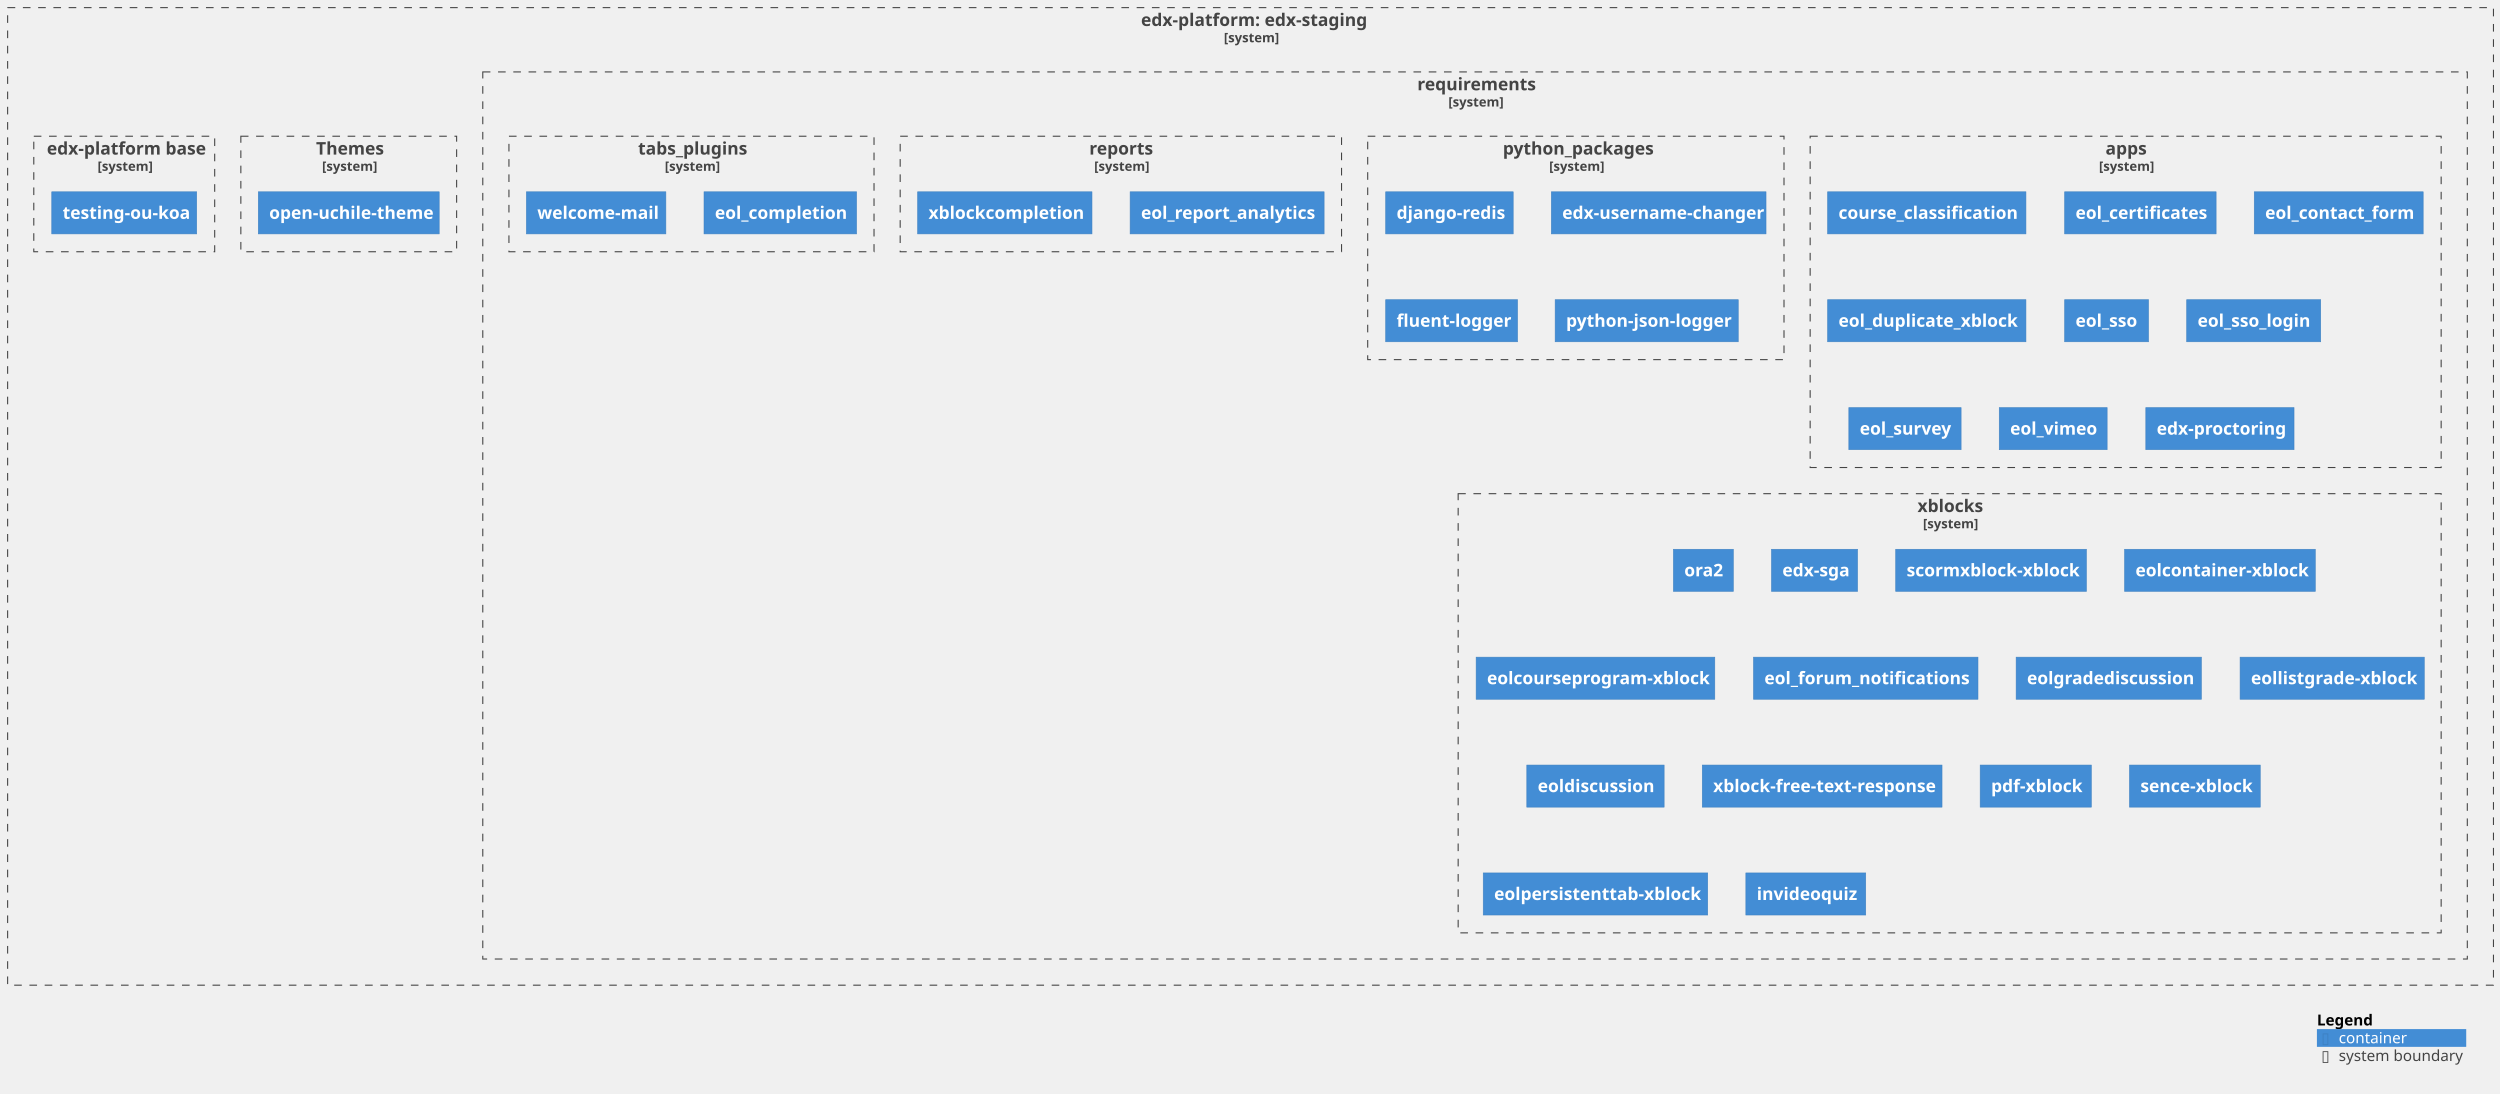
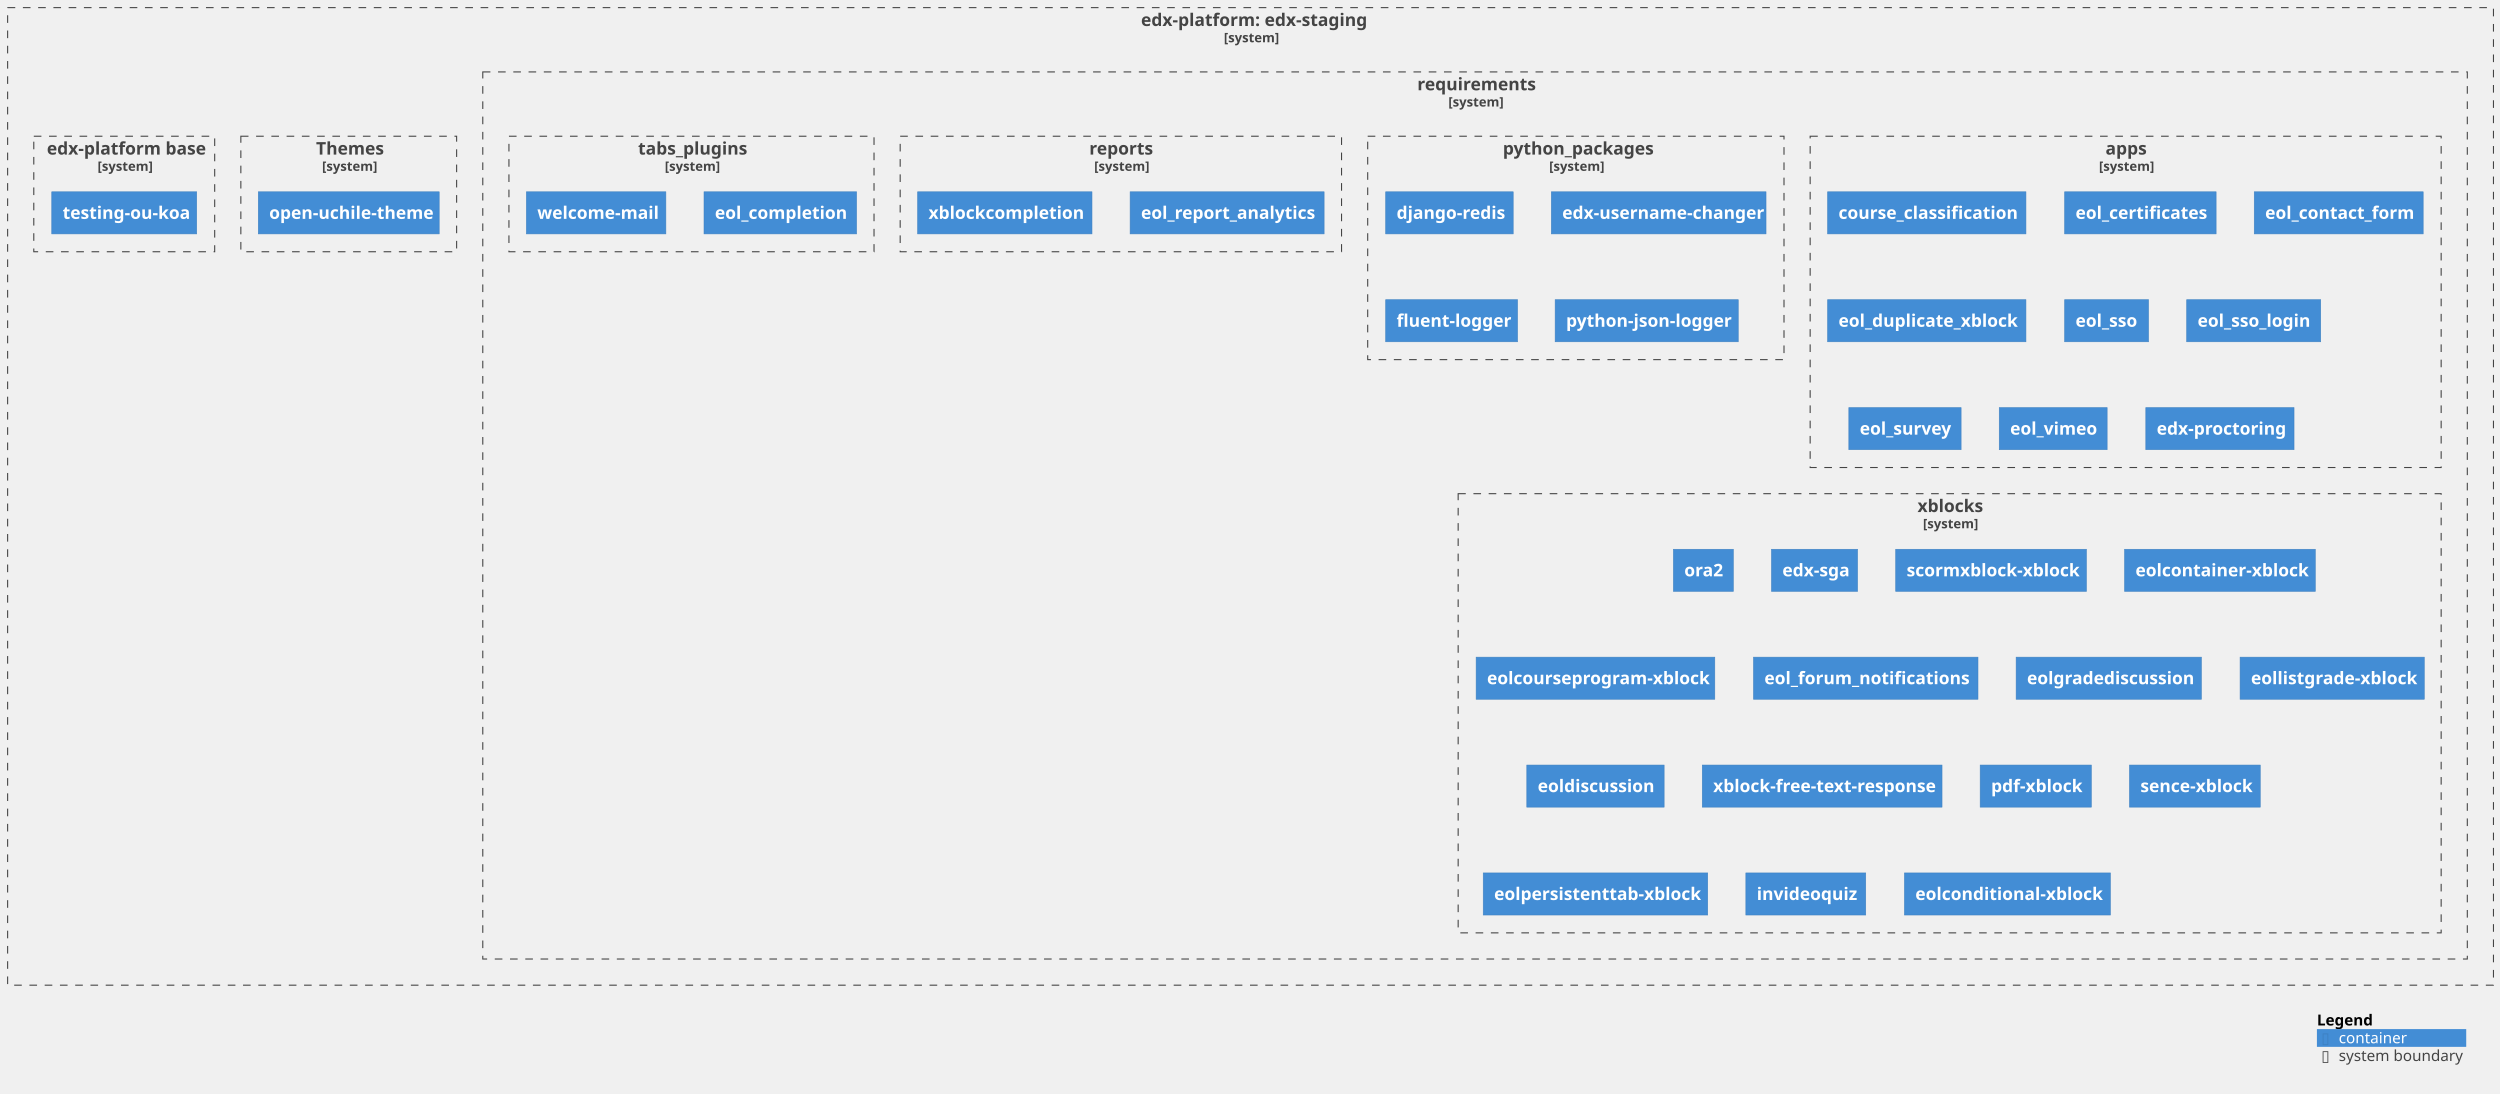
<svg xmlns="http://www.w3.org/2000/svg" xmlns:xlink="http://www.w3.org/1999/xlink" contentStyleType="text/css" height="1003px" preserveAspectRatio="none" style="width:2294px;height:1003px;background:#FFFFFF;" version="1.1" viewBox="0 0 2294 1003" width="2294px" zoomAndPan="magnify">
  <defs />
  <g>
    <g id="cluster_c1">
      <a href="https://github.com/eol-uchile/edx-staging" target="foo" title="https://github.com/eol-uchile/edx-staging" xlink:actuate="onRequest" xlink:href="https://github.com/eol-uchile/edx-staging" xlink:show="new" xlink:title="https://github.com/eol-uchile/edx-staging" xlink:type="simple">
        <rect fill="none" height="897" style="stroke:#444444;stroke-width:1.0;stroke-dasharray:7.0,7.0;" width="2281" x="7" y="7" />
        <text fill="#444444" font-family="sans-serif" font-size="16" font-weight="bold" lengthAdjust="spacing" textLength="201" x="1047" y="23.852">edx-platform: edx-staging</text>
        <text fill="#444444" font-family="sans-serif" font-size="12" font-weight="bold" lengthAdjust="spacing" textLength="49" x="1123" y="38.764">[system]</text>
      </a>
    </g>
    <g id="cluster_c2">
      <a href="https://github.com/eol-uchile/edx-staging/blob/openuchile-release/koa/requirements/" target="foo" title="https://github.com/eol-uchile/edx-staging/blob/openuchile-release/koa/requirements/" xlink:actuate="onRequest" xlink:href="https://github.com/eol-uchile/edx-staging/blob/openuchile-release/koa/requirements/" xlink:show="new" xlink:title="https://github.com/eol-uchile/edx-staging/blob/openuchile-release/koa/requirements/" xlink:type="simple">
        <rect fill="none" height="814" style="stroke:#444444;stroke-width:1.0;stroke-dasharray:7.0,7.0;" width="1821" x="443" y="66" />
        <text fill="#444444" font-family="sans-serif" font-size="16" font-weight="bold" lengthAdjust="spacing" textLength="106" x="1300.5" y="82.852">requirements</text>
        <text fill="#444444" font-family="sans-serif" font-size="12" font-weight="bold" lengthAdjust="spacing" textLength="49" x="1329" y="97.764">[system]</text>
      </a>
    </g>
    <g id="cluster_apps">
      <a href="https://github.com/eol-uchile/edx-staging/blob/openuchile-release/koa/requirements/apps.txt" target="foo" title="https://github.com/eol-uchile/edx-staging/blob/openuchile-release/koa/requirements/apps.txt" xlink:actuate="onRequest" xlink:href="https://github.com/eol-uchile/edx-staging/blob/openuchile-release/koa/requirements/apps.txt" xlink:show="new" xlink:title="https://github.com/eol-uchile/edx-staging/blob/openuchile-release/koa/requirements/apps.txt" xlink:type="simple">
        <rect fill="none" height="304" style="stroke:#444444;stroke-width:1.0;stroke-dasharray:7.0,7.0;" width="579" x="1661" y="125" />
        <text fill="#444444" font-family="sans-serif" font-size="16" font-weight="bold" lengthAdjust="spacing" textLength="37" x="1932" y="141.852">apps</text>
        <text fill="#444444" font-family="sans-serif" font-size="12" font-weight="bold" lengthAdjust="spacing" textLength="49" x="1926" y="156.764">[system]</text>
      </a>
    </g>
    <g id="cluster_python_packages">
      <a href="https://github.com/eol-uchile/edx-staging/blob/openuchile-release/koa/requirements/python_packages.txt" target="foo" title="https://github.com/eol-uchile/edx-staging/blob/openuchile-release/koa/requirements/python_packages.txt" xlink:actuate="onRequest" xlink:href="https://github.com/eol-uchile/edx-staging/blob/openuchile-release/koa/requirements/python_packages.txt" xlink:show="new" xlink:title="https://github.com/eol-uchile/edx-staging/blob/openuchile-release/koa/requirements/python_packages.txt" xlink:type="simple">
        <rect fill="none" height="205" style="stroke:#444444;stroke-width:1.0;stroke-dasharray:7.0,7.0;" width="382" x="1255" y="125" />
        <text fill="#444444" font-family="sans-serif" font-size="16" font-weight="bold" lengthAdjust="spacing" textLength="134" x="1379" y="141.852">python_packages</text>
        <text fill="#444444" font-family="sans-serif" font-size="12" font-weight="bold" lengthAdjust="spacing" textLength="49" x="1421.5" y="156.764">[system]</text>
      </a>
    </g>
    <g id="cluster_reports">
      <a href="https://github.com/eol-uchile/edx-staging/blob/openuchile-release/koa/requirements/reports.txt" target="foo" title="https://github.com/eol-uchile/edx-staging/blob/openuchile-release/koa/requirements/reports.txt" xlink:actuate="onRequest" xlink:href="https://github.com/eol-uchile/edx-staging/blob/openuchile-release/koa/requirements/reports.txt" xlink:show="new" xlink:title="https://github.com/eol-uchile/edx-staging/blob/openuchile-release/koa/requirements/reports.txt" xlink:type="simple">
        <rect fill="none" height="106" style="stroke:#444444;stroke-width:1.0;stroke-dasharray:7.0,7.0;" width="405" x="826" y="125" />
        <text fill="#444444" font-family="sans-serif" font-size="16" font-weight="bold" lengthAdjust="spacing" textLength="58" x="999.5" y="141.852">reports</text>
        <text fill="#444444" font-family="sans-serif" font-size="12" font-weight="bold" lengthAdjust="spacing" textLength="49" x="1004" y="156.764">[system]</text>
      </a>
    </g>
    <g id="cluster_tabs_plugins">
      <a href="https://github.com/eol-uchile/edx-staging/blob/openuchile-release/koa/requirements/tabs_plugins.txt" target="foo" title="https://github.com/eol-uchile/edx-staging/blob/openuchile-release/koa/requirements/tabs_plugins.txt" xlink:actuate="onRequest" xlink:href="https://github.com/eol-uchile/edx-staging/blob/openuchile-release/koa/requirements/tabs_plugins.txt" xlink:show="new" xlink:title="https://github.com/eol-uchile/edx-staging/blob/openuchile-release/koa/requirements/tabs_plugins.txt" xlink:type="simple">
        <rect fill="none" height="106" style="stroke:#444444;stroke-width:1.0;stroke-dasharray:7.0,7.0;" width="335" x="467" y="125" />
        <text fill="#444444" font-family="sans-serif" font-size="16" font-weight="bold" lengthAdjust="spacing" textLength="98" x="585.5" y="141.852">tabs_plugins</text>
        <text fill="#444444" font-family="sans-serif" font-size="12" font-weight="bold" lengthAdjust="spacing" textLength="49" x="610" y="156.764">[system]</text>
      </a>
    </g>
    <g id="cluster_xblocks">
      <a href="https://github.com/eol-uchile/edx-staging/blob/openuchile-release/koa/requirements/xblocks.txt" target="foo" title="https://github.com/eol-uchile/edx-staging/blob/openuchile-release/koa/requirements/xblocks.txt" xlink:actuate="onRequest" xlink:href="https://github.com/eol-uchile/edx-staging/blob/openuchile-release/koa/requirements/xblocks.txt" xlink:show="new" xlink:title="https://github.com/eol-uchile/edx-staging/blob/openuchile-release/koa/requirements/xblocks.txt" xlink:type="simple">
        <rect fill="none" height="403" style="stroke:#444444;stroke-width:1.0;stroke-dasharray:7.0,7.0;" width="902" x="1338" y="453" />
        <text fill="#444444" font-family="sans-serif" font-size="16" font-weight="bold" lengthAdjust="spacing" textLength="59" x="1759.5" y="469.852">xblocks</text>
        <text fill="#444444" font-family="sans-serif" font-size="12" font-weight="bold" lengthAdjust="spacing" textLength="49" x="1764.5" y="484.764">[system]</text>
      </a>
    </g>
    <g id="cluster_theme">
      <a href="https://github.com/eol-uchile/edx-staging/blob/openuchile-release/koa/themes/" target="foo" title="https://github.com/eol-uchile/edx-staging/blob/openuchile-release/koa/themes/" xlink:actuate="onRequest" xlink:href="https://github.com/eol-uchile/edx-staging/blob/openuchile-release/koa/themes/" xlink:show="new" xlink:title="https://github.com/eol-uchile/edx-staging/blob/openuchile-release/koa/themes/" xlink:type="simple">
        <rect fill="none" height="106" style="stroke:#444444;stroke-width:1.0;stroke-dasharray:7.0,7.0;" width="198" x="221" y="125" />
        <text fill="#444444" font-family="sans-serif" font-size="16" font-weight="bold" lengthAdjust="spacing" textLength="60" x="290" y="141.852">Themes</text>
        <text fill="#444444" font-family="sans-serif" font-size="12" font-weight="bold" lengthAdjust="spacing" textLength="49" x="295.5" y="156.764">[system]</text>
      </a>
    </g>
    <g id="cluster_dockerfile">
      <a href="https://github.com/eol-uchile/edx-staging/blob/openuchile-release/koa/Dockerfile" target="foo" title="https://github.com/eol-uchile/edx-staging/blob/openuchile-release/koa/Dockerfile" xlink:actuate="onRequest" xlink:href="https://github.com/eol-uchile/edx-staging/blob/openuchile-release/koa/Dockerfile" xlink:show="new" xlink:title="https://github.com/eol-uchile/edx-staging/blob/openuchile-release/koa/Dockerfile" xlink:type="simple">
        <rect fill="none" height="106" style="stroke:#444444;stroke-width:1.0;stroke-dasharray:7.0,7.0;" width="166" x="31" y="125" />
        <text fill="#444444" font-family="sans-serif" font-size="16" font-weight="bold" lengthAdjust="spacing" textLength="142" x="43" y="141.852">edx-platform base</text>
        <text fill="#444444" font-family="sans-serif" font-size="12" font-weight="bold" lengthAdjust="spacing" textLength="49" x="89.5" y="156.764">[system]</text>
      </a>
    </g>
    <g id="elem_apps1">
      <a href="https://github.com/eol-uchile/course_classification/releases/tag/1.6.1+l" target="foo" title="https://github.com/eol-uchile/course_classification/releases/tag/1.6.1+l" xlink:actuate="onRequest" xlink:href="https://github.com/eol-uchile/course_classification/releases/tag/1.6.1+l" xlink:show="new" xlink:title="https://github.com/eol-uchile/course_classification/releases/tag/1.6.1+l" xlink:type="simple">
        <rect fill="#438DD5" height="38.625" style="stroke:#3C7FC0;stroke-width:0.5;" width="182" x="1677" y="176" />
        <text fill="#FFFFFF" font-family="sans-serif" font-size="16" font-weight="bold" lengthAdjust="spacing" textLength="162" x="1687" y="200.852">course_classification</text>
      </a>
    </g>
    <g id="elem_apps2">
      <a href="https://github.com/eol-uchile/eol-certificates/releases/tag/0.2.1+l" target="foo" title="https://github.com/eol-uchile/eol-certificates/releases/tag/0.2.1+l" xlink:actuate="onRequest" xlink:href="https://github.com/eol-uchile/eol-certificates/releases/tag/0.2.1+l" xlink:show="new" xlink:title="https://github.com/eol-uchile/eol-certificates/releases/tag/0.2.1+l" xlink:type="simple">
        <rect fill="#438DD5" height="38.625" style="stroke:#3C7FC0;stroke-width:0.5;" width="139" x="1894.5" y="176" />
        <text fill="#FFFFFF" font-family="sans-serif" font-size="16" font-weight="bold" lengthAdjust="spacing" textLength="119" x="1904.5" y="200.852">eol_certificates</text>
      </a>
    </g>
    <g id="elem_apps3">
      <a href="https://github.com/eol-uchile/eol_contact_form/releases/tag/0.5.3+l" target="foo" title="https://github.com/eol-uchile/eol_contact_form/releases/tag/0.5.3+l" xlink:actuate="onRequest" xlink:href="https://github.com/eol-uchile/eol_contact_form/releases/tag/0.5.3+l" xlink:show="new" xlink:title="https://github.com/eol-uchile/eol_contact_form/releases/tag/0.5.3+l" xlink:type="simple">
        <rect fill="#438DD5" height="38.625" style="stroke:#3C7FC0;stroke-width:0.5;" width="155" x="2068.5" y="176" />
        <text fill="#FFFFFF" font-family="sans-serif" font-size="16" font-weight="bold" lengthAdjust="spacing" textLength="135" x="2078.5" y="200.852">eol_contact_form</text>
      </a>
    </g>
    <g id="elem_apps4">
      <a href="https://github.com/eol-uchile/eol_duplicate_xblock/releases/tag/1.0.0+l" target="foo" title="https://github.com/eol-uchile/eol_duplicate_xblock/releases/tag/1.0.0+l" xlink:actuate="onRequest" xlink:href="https://github.com/eol-uchile/eol_duplicate_xblock/releases/tag/1.0.0+l" xlink:show="new" xlink:title="https://github.com/eol-uchile/eol_duplicate_xblock/releases/tag/1.0.0+l" xlink:type="simple">
        <rect fill="#438DD5" height="38.625" style="stroke:#3C7FC0;stroke-width:0.5;" width="182" x="1677" y="275" />
        <text fill="#FFFFFF" font-family="sans-serif" font-size="16" font-weight="bold" lengthAdjust="spacing" textLength="162" x="1687" y="299.852">eol_duplicate_xblock</text>
      </a>
    </g>
    <g id="elem_apps5">
      <a href="https://github.com/eol-uchile/eol_sso/releases/tag/2.1.0+l" target="foo" title="https://github.com/eol-uchile/eol_sso/releases/tag/2.1.0+l" xlink:actuate="onRequest" xlink:href="https://github.com/eol-uchile/eol_sso/releases/tag/2.1.0+l" xlink:show="new" xlink:title="https://github.com/eol-uchile/eol_sso/releases/tag/2.1.0+l" xlink:type="simple">
        <rect fill="#438DD5" height="38.625" style="stroke:#3C7FC0;stroke-width:0.5;" width="77" x="1894.5" y="275" />
        <text fill="#FFFFFF" font-family="sans-serif" font-size="16" font-weight="bold" lengthAdjust="spacing" textLength="57" x="1904.5" y="299.852">eol_sso</text>
      </a>
    </g>
    <g id="elem_apps6">
      <a href="https://github.com/eol-uchile/eol_sso_login/releases/tag/0.1.2+l" target="foo" title="https://github.com/eol-uchile/eol_sso_login/releases/tag/0.1.2+l" xlink:actuate="onRequest" xlink:href="https://github.com/eol-uchile/eol_sso_login/releases/tag/0.1.2+l" xlink:show="new" xlink:title="https://github.com/eol-uchile/eol_sso_login/releases/tag/0.1.2+l" xlink:type="simple">
        <rect fill="#438DD5" height="38.625" style="stroke:#3C7FC0;stroke-width:0.5;" width="123" x="2006.5" y="275" />
        <text fill="#FFFFFF" font-family="sans-serif" font-size="16" font-weight="bold" lengthAdjust="spacing" textLength="103" x="2016.5" y="299.852">eol_sso_login</text>
      </a>
    </g>
    <g id="elem_apps7">
      <a href="https://github.com/eol-uchile/eol_survey/releases/tag/3.2.1+l" target="foo" title="https://github.com/eol-uchile/eol_survey/releases/tag/3.2.1+l" xlink:actuate="onRequest" xlink:href="https://github.com/eol-uchile/eol_survey/releases/tag/3.2.1+l" xlink:show="new" xlink:title="https://github.com/eol-uchile/eol_survey/releases/tag/3.2.1+l" xlink:type="simple">
        <rect fill="#438DD5" height="38.625" style="stroke:#3C7FC0;stroke-width:0.5;" width="103" x="1696.5" y="374" />
        <text fill="#FFFFFF" font-family="sans-serif" font-size="16" font-weight="bold" lengthAdjust="spacing" textLength="83" x="1706.5" y="398.852">eol_survey</text>
      </a>
    </g>
    <g id="elem_apps8">
      <a href="https://github.com/eol-uchile/eol_vimeo/releases/tag/2.0.0+dev5" target="foo" title="https://github.com/eol-uchile/eol_vimeo/releases/tag/2.0.0+dev5" xlink:actuate="onRequest" xlink:href="https://github.com/eol-uchile/eol_vimeo/releases/tag/2.0.0+dev5" xlink:show="new" xlink:title="https://github.com/eol-uchile/eol_vimeo/releases/tag/2.0.0+dev5" xlink:type="simple">
        <rect fill="#438DD5" height="38.625" style="stroke:#3C7FC0;stroke-width:0.5;" width="99" x="1834.5" y="374" />
        <text fill="#FFFFFF" font-family="sans-serif" font-size="16" font-weight="bold" lengthAdjust="spacing" textLength="79" x="1844.5" y="398.852">eol_vimeo</text>
      </a>
    </g>
    <g id="elem_apps9">
      <a href="https://github.com/openedx/edx-proctoring/releases/tag/2.6.7" target="foo" title="https://github.com/openedx/edx-proctoring/releases/tag/2.6.7" xlink:actuate="onRequest" xlink:href="https://github.com/openedx/edx-proctoring/releases/tag/2.6.7" xlink:show="new" xlink:title="https://github.com/openedx/edx-proctoring/releases/tag/2.6.7" xlink:type="simple">
        <rect fill="#438DD5" height="38.625" style="stroke:#3C7FC0;stroke-width:0.5;" width="136" x="1969" y="374" />
        <text fill="#FFFFFF" font-family="sans-serif" font-size="16" font-weight="bold" lengthAdjust="spacing" textLength="116" x="1979" y="398.852">edx-proctoring</text>
      </a>
    </g>
    <g id="elem_python_packages1">
      <rect fill="#438DD5" height="38.625" style="stroke:#3C7FC0;stroke-width:0.5;" width="117" x="1271.5" y="176" />
      <text fill="#FFFFFF" font-family="sans-serif" font-size="16" font-weight="bold" lengthAdjust="spacing" textLength="97" x="1281.5" y="200.852">django-redis</text>
    </g>
    <g id="elem_python_packages2">
      <a href="https://github.com/mitodl/edx-username-changer.git/releases/tag/main" target="foo" title="https://github.com/mitodl/edx-username-changer.git/releases/tag/main" xlink:actuate="onRequest" xlink:href="https://github.com/mitodl/edx-username-changer.git/releases/tag/main" xlink:show="new" xlink:title="https://github.com/mitodl/edx-username-changer.git/releases/tag/main" xlink:type="simple">
        <rect fill="#438DD5" height="38.625" style="stroke:#3C7FC0;stroke-width:0.5;" width="197" x="1423.5" y="176" />
        <text fill="#FFFFFF" font-family="sans-serif" font-size="16" font-weight="bold" lengthAdjust="spacing" textLength="177" x="1433.5" y="200.852">edx-username-changer</text>
      </a>
    </g>
    <g id="elem_python_packages3">
      <rect fill="#438DD5" height="38.625" style="stroke:#3C7FC0;stroke-width:0.5;" width="121" x="1271.5" y="275" />
      <text fill="#FFFFFF" font-family="sans-serif" font-size="16" font-weight="bold" lengthAdjust="spacing" textLength="101" x="1281.5" y="299.852">fluent-logger</text>
    </g>
    <g id="elem_python_packages4">
      <rect fill="#438DD5" height="38.625" style="stroke:#3C7FC0;stroke-width:0.5;" width="168" x="1427" y="275" />
      <text fill="#FFFFFF" font-family="sans-serif" font-size="16" font-weight="bold" lengthAdjust="spacing" textLength="148" x="1437" y="299.852">python-json-logger</text>
    </g>
    <g id="elem_reports1">
      <a href="https://github.com/eol-uchile/eol_report_analytics/releases/tag/2.1.0+l" target="foo" title="https://github.com/eol-uchile/eol_report_analytics/releases/tag/2.1.0+l" xlink:actuate="onRequest" xlink:href="https://github.com/eol-uchile/eol_report_analytics/releases/tag/2.1.0+l" xlink:show="new" xlink:title="https://github.com/eol-uchile/eol_report_analytics/releases/tag/2.1.0+l" xlink:type="simple">
        <rect fill="#438DD5" height="38.625" style="stroke:#3C7FC0;stroke-width:0.5;" width="178" x="1037" y="176" />
        <text fill="#FFFFFF" font-family="sans-serif" font-size="16" font-weight="bold" lengthAdjust="spacing" textLength="158" x="1047" y="200.852">eol_report_analytics</text>
      </a>
    </g>
    <g id="elem_reports2">
      <a href="https://github.com/eol-uchile/eol_xblock_completion/releases/tag/1.1.0+l" target="foo" title="https://github.com/eol-uchile/eol_xblock_completion/releases/tag/1.1.0+l" xlink:actuate="onRequest" xlink:href="https://github.com/eol-uchile/eol_xblock_completion/releases/tag/1.1.0+l" xlink:show="new" xlink:title="https://github.com/eol-uchile/eol_xblock_completion/releases/tag/1.1.0+l" xlink:type="simple">
        <rect fill="#438DD5" height="38.625" style="stroke:#3C7FC0;stroke-width:0.5;" width="160" x="842" y="176" />
        <text fill="#FFFFFF" font-family="sans-serif" font-size="16" font-weight="bold" lengthAdjust="spacing" textLength="140" x="852" y="200.852">xblockcompletion</text>
      </a>
    </g>
    <g id="elem_tabs_plugins1">
      <a href="https://github.com/eol-uchile/eol_completion/releases/tag/2.1.2+l" target="foo" title="https://github.com/eol-uchile/eol_completion/releases/tag/2.1.2+l" xlink:actuate="onRequest" xlink:href="https://github.com/eol-uchile/eol_completion/releases/tag/2.1.2+l" xlink:show="new" xlink:title="https://github.com/eol-uchile/eol_completion/releases/tag/2.1.2+l" xlink:type="simple">
        <rect fill="#438DD5" height="38.625" style="stroke:#3C7FC0;stroke-width:0.5;" width="140" x="646" y="176" />
        <text fill="#FFFFFF" font-family="sans-serif" font-size="16" font-weight="bold" lengthAdjust="spacing" textLength="120" x="656" y="200.852">eol_completion</text>
      </a>
    </g>
    <g id="elem_tabs_plugins2">
      <a href="https://github.com/eol-uchile/eol_welcome_mail/releases/tag/0.0.1+l" target="foo" title="https://github.com/eol-uchile/eol_welcome_mail/releases/tag/0.0.1+l" xlink:actuate="onRequest" xlink:href="https://github.com/eol-uchile/eol_welcome_mail/releases/tag/0.0.1+l" xlink:show="new" xlink:title="https://github.com/eol-uchile/eol_welcome_mail/releases/tag/0.0.1+l" xlink:type="simple">
        <rect fill="#438DD5" height="38.625" style="stroke:#3C7FC0;stroke-width:0.5;" width="128" x="483" y="176" />
        <text fill="#FFFFFF" font-family="sans-serif" font-size="16" font-weight="bold" lengthAdjust="spacing" textLength="108" x="493" y="200.852">welcome-mail</text>
      </a>
    </g>
    <g id="elem_xblocks1">
      <a href="https://github.com/eol-uchile/edx-ora2/commit/e873498bd2671b830f19a2441ec1608b7d4bbbc4" target="foo" title="https://github.com/eol-uchile/edx-ora2/commit/e873498bd2671b830f19a2441ec1608b7d4bbbc4" xlink:actuate="onRequest" xlink:href="https://github.com/eol-uchile/edx-ora2/commit/e873498bd2671b830f19a2441ec1608b7d4bbbc4" xlink:show="new" xlink:title="https://github.com/eol-uchile/edx-ora2/commit/e873498bd2671b830f19a2441ec1608b7d4bbbc4" xlink:type="simple">
        <rect fill="#438DD5" height="38.625" style="stroke:#3C7FC0;stroke-width:0.5;" width="55" x="1535.5" y="504" />
        <text fill="#FFFFFF" font-family="sans-serif" font-size="16" font-weight="bold" lengthAdjust="spacing" textLength="35" x="1545.5" y="528.852">ora2</text>
      </a>
    </g>
    <g id="elem_xblocks2">
      <a href="https://github.com/eol-uchile/edx-sga/releases/tag/0.10.0+eol3.1.2" target="foo" title="https://github.com/eol-uchile/edx-sga/releases/tag/0.10.0+eol3.1.2" xlink:actuate="onRequest" xlink:href="https://github.com/eol-uchile/edx-sga/releases/tag/0.10.0+eol3.1.2" xlink:show="new" xlink:title="https://github.com/eol-uchile/edx-sga/releases/tag/0.10.0+eol3.1.2" xlink:type="simple">
        <rect fill="#438DD5" height="38.625" style="stroke:#3C7FC0;stroke-width:0.5;" width="79" x="1625.5" y="504" />
        <text fill="#FFFFFF" font-family="sans-serif" font-size="16" font-weight="bold" lengthAdjust="spacing" textLength="59" x="1635.5" y="528.852">edx-sga</text>
      </a>
    </g>
    <g id="elem_xblocks3">
      <a href="https://github.com/eol-uchile/edx_xblock_scorm/releases/tag/0.5.1+l" target="foo" title="https://github.com/eol-uchile/edx_xblock_scorm/releases/tag/0.5.1+l" xlink:actuate="onRequest" xlink:href="https://github.com/eol-uchile/edx_xblock_scorm/releases/tag/0.5.1+l" xlink:show="new" xlink:title="https://github.com/eol-uchile/edx_xblock_scorm/releases/tag/0.5.1+l" xlink:type="simple">
        <rect fill="#438DD5" height="38.625" style="stroke:#3C7FC0;stroke-width:0.5;" width="175" x="1739.5" y="504" />
        <text fill="#FFFFFF" font-family="sans-serif" font-size="16" font-weight="bold" lengthAdjust="spacing" textLength="155" x="1749.5" y="528.852">scormxblock-xblock</text>
      </a>
    </g>
    <g id="elem_xblocks4">
      <a href="https://github.com/eol-uchile/eol-container-xblock/releases/tag/v1.3.0+l" target="foo" title="https://github.com/eol-uchile/eol-container-xblock/releases/tag/v1.3.0+l" xlink:actuate="onRequest" xlink:href="https://github.com/eol-uchile/eol-container-xblock/releases/tag/v1.3.0+l" xlink:show="new" xlink:title="https://github.com/eol-uchile/eol-container-xblock/releases/tag/v1.3.0+l" xlink:type="simple">
        <rect fill="#438DD5" height="38.625" style="stroke:#3C7FC0;stroke-width:0.5;" width="175" x="1949.5" y="504" />
        <text fill="#FFFFFF" font-family="sans-serif" font-size="16" font-weight="bold" lengthAdjust="spacing" textLength="155" x="1959.5" y="528.852">eolcontainer-xblock</text>
      </a>
    </g>
    <g id="elem_xblocks5">
      <a href="https://github.com/eol-uchile/eol-course-program-xblock/releases/tag/0.2.0+l" target="foo" title="https://github.com/eol-uchile/eol-course-program-xblock/releases/tag/0.2.0+l" xlink:actuate="onRequest" xlink:href="https://github.com/eol-uchile/eol-course-program-xblock/releases/tag/0.2.0+l" xlink:show="new" xlink:title="https://github.com/eol-uchile/eol-course-program-xblock/releases/tag/0.2.0+l" xlink:type="simple">
        <rect fill="#438DD5" height="38.625" style="stroke:#3C7FC0;stroke-width:0.5;" width="219" x="1354.5" y="603" />
        <text fill="#FFFFFF" font-family="sans-serif" font-size="16" font-weight="bold" lengthAdjust="spacing" textLength="199" x="1364.5" y="627.852">eolcourseprogram-xblock</text>
      </a>
    </g>
    <g id="elem_xblocks6">
      <a href="https://github.com/eol-uchile/eol_forum_notifications/releases/tag/1.0.4+l" target="foo" title="https://github.com/eol-uchile/eol_forum_notifications/releases/tag/1.0.4+l" xlink:actuate="onRequest" xlink:href="https://github.com/eol-uchile/eol_forum_notifications/releases/tag/1.0.4+l" xlink:show="new" xlink:title="https://github.com/eol-uchile/eol_forum_notifications/releases/tag/1.0.4+l" xlink:type="simple">
        <rect fill="#438DD5" height="38.625" style="stroke:#3C7FC0;stroke-width:0.5;" width="206" x="1609" y="603" />
        <text fill="#FFFFFF" font-family="sans-serif" font-size="16" font-weight="bold" lengthAdjust="spacing" textLength="186" x="1619" y="627.852">eol_forum_notifications</text>
      </a>
    </g>
    <g id="elem_xblocks7">
      <a href="https://github.com/eol-uchile/eol_gradeforum_xblock/releases/tag/1.0.1+l" target="foo" title="https://github.com/eol-uchile/eol_gradeforum_xblock/releases/tag/1.0.1+l" xlink:actuate="onRequest" xlink:href="https://github.com/eol-uchile/eol_gradeforum_xblock/releases/tag/1.0.1+l" xlink:show="new" xlink:title="https://github.com/eol-uchile/eol_gradeforum_xblock/releases/tag/1.0.1+l" xlink:type="simple">
        <rect fill="#438DD5" height="38.625" style="stroke:#3C7FC0;stroke-width:0.5;" width="170" x="1850" y="603" />
        <text fill="#FFFFFF" font-family="sans-serif" font-size="16" font-weight="bold" lengthAdjust="spacing" textLength="150" x="1860" y="627.852">eolgradediscussion</text>
      </a>
    </g>
    <g id="elem_xblocks8">
      <a href="https://github.com/eol-uchile/eol_list_grade/releases/tag/1.0.0+l" target="foo" title="https://github.com/eol-uchile/eol_list_grade/releases/tag/1.0.0+l" xlink:actuate="onRequest" xlink:href="https://github.com/eol-uchile/eol_list_grade/releases/tag/1.0.0+l" xlink:show="new" xlink:title="https://github.com/eol-uchile/eol_list_grade/releases/tag/1.0.0+l" xlink:type="simple">
        <rect fill="#438DD5" height="38.625" style="stroke:#3C7FC0;stroke-width:0.5;" width="169" x="2055.5" y="603" />
        <text fill="#FFFFFF" font-family="sans-serif" font-size="16" font-weight="bold" lengthAdjust="spacing" textLength="149" x="2065.5" y="627.852">eollistgrade-xblock</text>
      </a>
    </g>
    <g id="elem_xblocks9">
      <a href="https://github.com/eol-uchile/eol_xblock_discussion/releases/tag/2.0.0+l" target="foo" title="https://github.com/eol-uchile/eol_xblock_discussion/releases/tag/2.0.0+l" xlink:actuate="onRequest" xlink:href="https://github.com/eol-uchile/eol_xblock_discussion/releases/tag/2.0.0+l" xlink:show="new" xlink:title="https://github.com/eol-uchile/eol_xblock_discussion/releases/tag/2.0.0+l" xlink:type="simple">
        <rect fill="#438DD5" height="38.625" style="stroke:#3C7FC0;stroke-width:0.5;" width="126" x="1401" y="702" />
        <text fill="#FFFFFF" font-family="sans-serif" font-size="16" font-weight="bold" lengthAdjust="spacing" textLength="106" x="1411" y="726.852">eoldiscussion</text>
      </a>
    </g>
    <g id="elem_xblocks10">
      <a href="https://github.com/eol-uchile/free-text-response/releases/tag/0.4.1+l" target="foo" title="https://github.com/eol-uchile/free-text-response/releases/tag/0.4.1+l" xlink:actuate="onRequest" xlink:href="https://github.com/eol-uchile/free-text-response/releases/tag/0.4.1+l" xlink:show="new" xlink:title="https://github.com/eol-uchile/free-text-response/releases/tag/0.4.1+l" xlink:type="simple">
        <rect fill="#438DD5" height="38.625" style="stroke:#3C7FC0;stroke-width:0.5;" width="220" x="1562" y="702" />
        <text fill="#FFFFFF" font-family="sans-serif" font-size="16" font-weight="bold" lengthAdjust="spacing" textLength="200" x="1572" y="726.852">xblock-free-text-response</text>
      </a>
    </g>
    <g id="elem_xblocks11">
      <a href="https://github.com/eol-uchile/pdfXBlock/releases/tag/v0.5.1+l" target="foo" title="https://github.com/eol-uchile/pdfXBlock/releases/tag/v0.5.1+l" xlink:actuate="onRequest" xlink:href="https://github.com/eol-uchile/pdfXBlock/releases/tag/v0.5.1+l" xlink:show="new" xlink:title="https://github.com/eol-uchile/pdfXBlock/releases/tag/v0.5.1+l" xlink:type="simple">
        <rect fill="#438DD5" height="38.625" style="stroke:#3C7FC0;stroke-width:0.5;" width="102" x="1817" y="702" />
        <text fill="#FFFFFF" font-family="sans-serif" font-size="16" font-weight="bold" lengthAdjust="spacing" textLength="82" x="1827" y="726.852">pdf-xblock</text>
      </a>
    </g>
    <g id="elem_xblocks12">
      <a href="https://github.com/eol-uchile/sence-xblock/releases/tag/2.0.0+l" target="foo" title="https://github.com/eol-uchile/sence-xblock/releases/tag/2.0.0+l" xlink:actuate="onRequest" xlink:href="https://github.com/eol-uchile/sence-xblock/releases/tag/2.0.0+l" xlink:show="new" xlink:title="https://github.com/eol-uchile/sence-xblock/releases/tag/2.0.0+l" xlink:type="simple">
        <rect fill="#438DD5" height="38.625" style="stroke:#3C7FC0;stroke-width:0.5;" width="120" x="1954" y="702" />
        <text fill="#FFFFFF" font-family="sans-serif" font-size="16" font-weight="bold" lengthAdjust="spacing" textLength="100" x="1964" y="726.852">sence-xblock</text>
      </a>
    </g>
    <g id="elem_xblocks13">
      <a href="https://github.com/eol-uchile/eol-persistent-tab-xblock/releases/tag/1.0.0+l" target="foo" title="https://github.com/eol-uchile/eol-persistent-tab-xblock/releases/tag/1.0.0+l" xlink:actuate="onRequest" xlink:href="https://github.com/eol-uchile/eol-persistent-tab-xblock/releases/tag/1.0.0+l" xlink:show="new" xlink:title="https://github.com/eol-uchile/eol-persistent-tab-xblock/releases/tag/1.0.0+l" xlink:type="simple">
        <rect fill="#438DD5" height="38.625" style="stroke:#3C7FC0;stroke-width:0.5;" width="206" x="1361" y="801" />
        <text fill="#FFFFFF" font-family="sans-serif" font-size="16" font-weight="bold" lengthAdjust="spacing" textLength="186" x="1371" y="825.852">eolpersistenttab-xblock</text>
      </a>
    </g>
    <g id="elem_xblocks14">
      <a href="https://github.com/eol-uchile/xblock-in-video-quiz/releases/tag/1.1.0+l" target="foo" title="https://github.com/eol-uchile/xblock-in-video-quiz/releases/tag/1.1.0+l" xlink:actuate="onRequest" xlink:href="https://github.com/eol-uchile/xblock-in-video-quiz/releases/tag/1.1.0+l" xlink:show="new" xlink:title="https://github.com/eol-uchile/xblock-in-video-quiz/releases/tag/1.1.0+l" xlink:type="simple">
        <rect fill="#438DD5" height="38.625" style="stroke:#3C7FC0;stroke-width:0.5;" width="110" x="1602" y="801" />
        <text fill="#FFFFFF" font-family="sans-serif" font-size="16" font-weight="bold" lengthAdjust="spacing" textLength="90" x="1612" y="825.852">invideoquiz</text>
+       </a>
+     </g>
+     <g id="elem_xblocks15">
+       <a href="https://github.com/eol-uchile/eol-conditional-xblock/releases/tag/1.0.1+l" target="foo" title="https://github.com/eol-uchile/eol-conditional-xblock/releases/tag/1.0.1+l" xlink:actuate="onRequest" xlink:href="https://github.com/eol-uchile/eol-conditional-xblock/releases/tag/1.0.1+l" xlink:show="new" xlink:title="https://github.com/eol-uchile/eol-conditional-xblock/releases/tag/1.0.1+l" xlink:type="simple">
+         <rect fill="#438DD5" height="38.625" style="stroke:#3C7FC0;stroke-width:0.5;" width="189" x="1747.5" y="801" />
+         <text fill="#FFFFFF" font-family="sans-serif" font-size="16" font-weight="bold" lengthAdjust="spacing" textLength="169" x="1757.5" y="825.852">eolconditional-xblock</text>
      </a>
    </g>
    <g id="elem_theme1">
      <a href="https://github.com/eol-uchile/open-uchile-theme.git" target="foo" title="https://github.com/eol-uchile/open-uchile-theme.git" xlink:actuate="onRequest" xlink:href="https://github.com/eol-uchile/open-uchile-theme.git" xlink:show="new" xlink:title="https://github.com/eol-uchile/open-uchile-theme.git" xlink:type="simple">
        <rect fill="#438DD5" height="38.625" style="stroke:#3C7FC0;stroke-width:0.5;" width="166" x="237" y="176" />
        <text fill="#FFFFFF" font-family="sans-serif" font-size="16" font-weight="bold" lengthAdjust="spacing" textLength="146" x="247" y="200.852">open-uchile-theme</text>
      </a>
    </g>
    <g id="elem_dk">
      <a href="https://ghcr.io/eol-uchile/edx-platform:testing-ou-koa" target="foo" title="https://ghcr.io/eol-uchile/edx-platform:testing-ou-koa" xlink:actuate="onRequest" xlink:href="https://ghcr.io/eol-uchile/edx-platform:testing-ou-koa" xlink:show="new" xlink:title="https://ghcr.io/eol-uchile/edx-platform:testing-ou-koa" xlink:type="simple">
        <rect fill="#438DD5" height="38.625" style="stroke:#3C7FC0;stroke-width:0.5;" width="133" x="47.5" y="176" />
        <text fill="#FFFFFF" font-family="sans-serif" font-size="16" font-weight="bold" lengthAdjust="spacing" textLength="113" x="57.5" y="200.852">testing-ou-koa</text>
      </a>
    </g>
    <rect fill="none" height="16.297" style="stroke:none;stroke-width:1.0;" width="137" x="2126" y="928" />
    <text fill="#000000" font-family="sans-serif" font-size="14" font-weight="bold" lengthAdjust="spacing" textLength="50" x="2126" y="940.995">Legend</text>
    <text fill="#FFFFFF" font-family="sans-serif" font-size="14" lengthAdjust="spacing" textLength="4" x="2180" y="940.995"> </text>
    <rect fill="#438DD5" height="16.297" style="stroke:none;stroke-width:1.0;" width="137" x="2126" y="944.297" />
    <text fill="#3C7FC0" font-family="sans-serif" font-size="14" lengthAdjust="spacing" textLength="8" x="2130" y="957.292">▯</text>
    <text fill="#FFFFFF" font-family="sans-serif" font-size="14" lengthAdjust="spacing" textLength="4" x="2138" y="957.292"> </text>
    <text fill="#FFFFFF" font-family="sans-serif" font-size="14" lengthAdjust="spacing" textLength="60" x="2146" y="957.292">container</text>
    <text fill="#FFFFFF" font-family="sans-serif" font-size="14" lengthAdjust="spacing" textLength="4" x="2210" y="957.292"> </text>
    <rect fill="none" height="16.297" style="stroke:none;stroke-width:1.0;" width="137" x="2126" y="960.594" />
    <text fill="#444444" font-family="sans-serif" font-size="14" lengthAdjust="spacing" textLength="8" x="2130" y="973.589">▯</text>
    <text fill="#FFFFFF" font-family="sans-serif" font-size="14" lengthAdjust="spacing" textLength="4" x="2138" y="973.589"> </text>
    <text fill="#444444" font-family="sans-serif" font-size="14" lengthAdjust="spacing" textLength="109" x="2146" y="973.589">system boundary</text>
    <text fill="#FFFFFF" font-family="sans-serif" font-size="14" lengthAdjust="spacing" textLength="4" x="2259" y="973.589"> </text>
    <line style="stroke:none;stroke-width:1.0;" x1="2126" x2="2263" y1="928" y2="928" />
    <line style="stroke:none;stroke-width:1.0;" x1="2126" x2="2263" y1="944.297" y2="944.297" />
    <line style="stroke:none;stroke-width:1.0;" x1="2126" x2="2263" y1="960.594" y2="960.594" />
    <line style="stroke:none;stroke-width:1.0;" x1="2126" x2="2263" y1="976.891" y2="976.891" />
    <line style="stroke:none;stroke-width:1.0;" x1="2126" x2="2126" y1="928" y2="976.891" />
    <line style="stroke:none;stroke-width:1.0;" x1="2263" x2="2263" y1="928" y2="976.891" />
  </g>
</svg>
